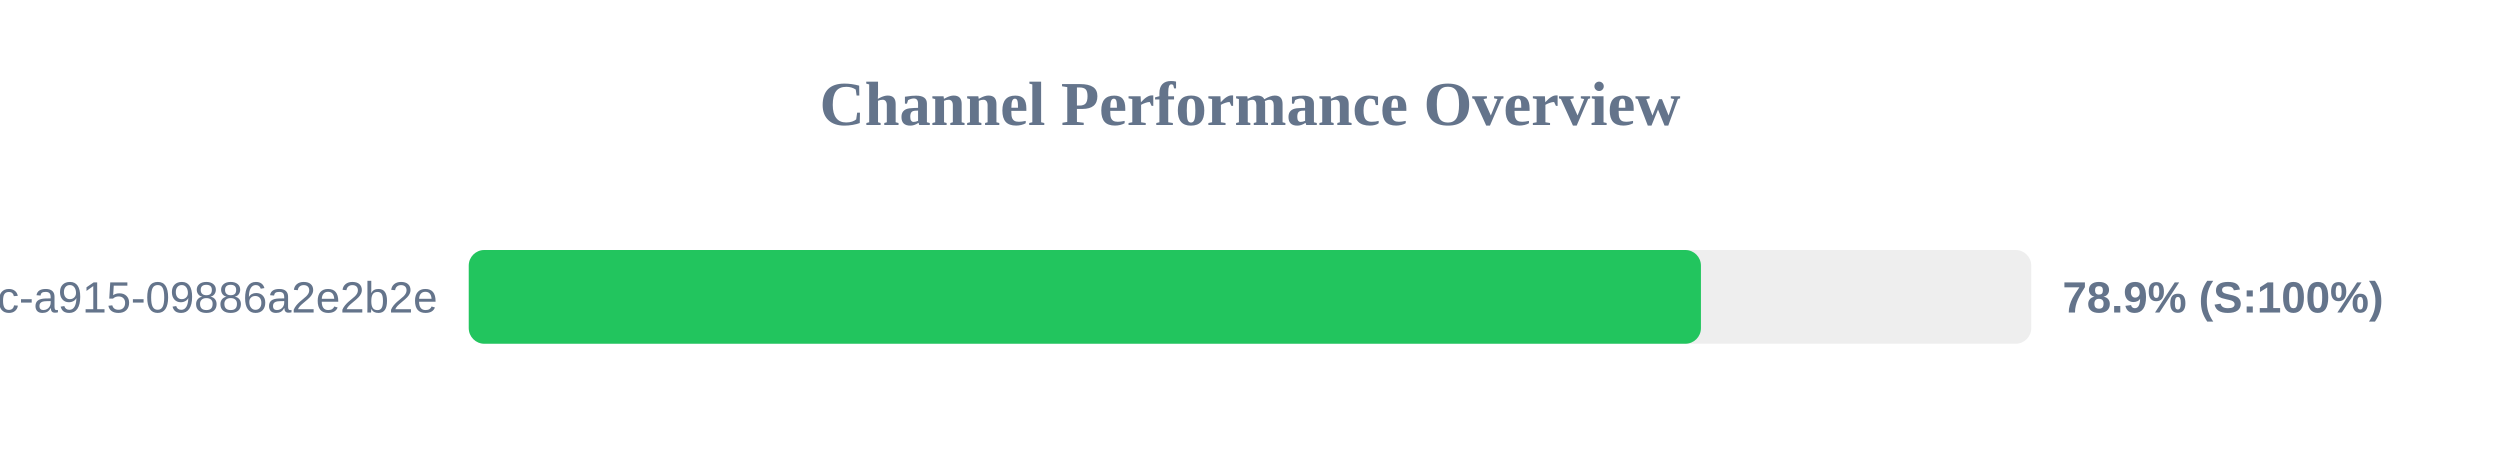
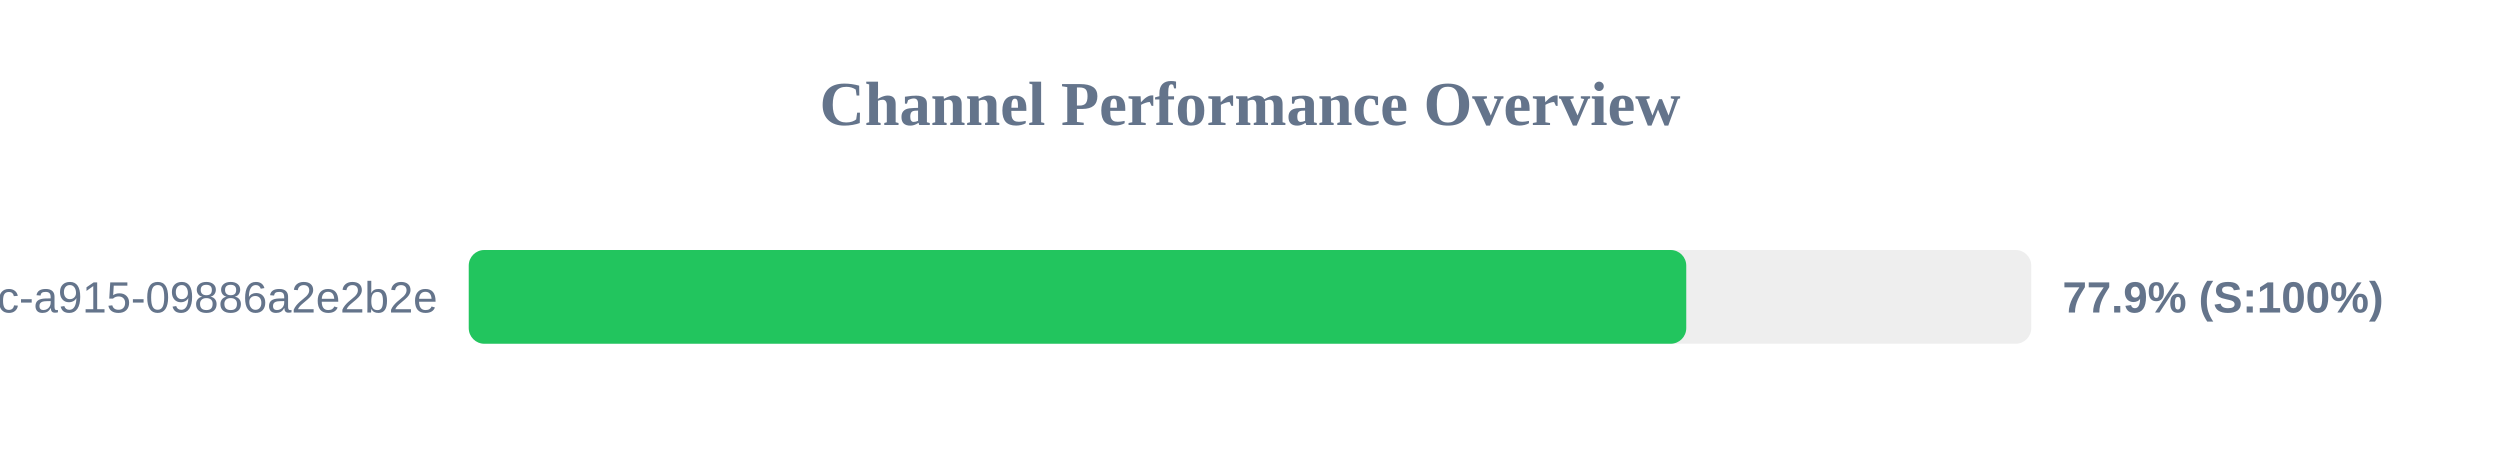
<svg xmlns="http://www.w3.org/2000/svg" width="800" height="150" version="1.1">
  <style>
        .row { font: 14px Arial; fill: #64748b; }
        .score { font: bold 14px Arial; fill: #64748b; }
    </style>
  <text x="400" y="40" text-anchor="middle" font-size="20px" font-weight="bold" fill="#64748b">Channel Performance Overview</text>
  <rect x="150" y="80" width="500" height="30" fill="#eee" rx="5" />
-   <rect x="150" y="80" width="394.3" height="30" fill="#22c55e" rx="5" />
+   <rect x="150" y="80" width="389.6" height="30" fill="#22c55e" rx="5" />
  <text x="140" y="100" text-anchor="end" class="row">?uuid=52816135-d3bc-46bc-a915-09886a2e2b2e</text>
-   <text x="660" y="100" text-anchor="start" class="score">78.9% (S:100%)</text>
+   <text x="660" y="100" text-anchor="start" class="score">77.9% (S:100%)</text>
</svg>
